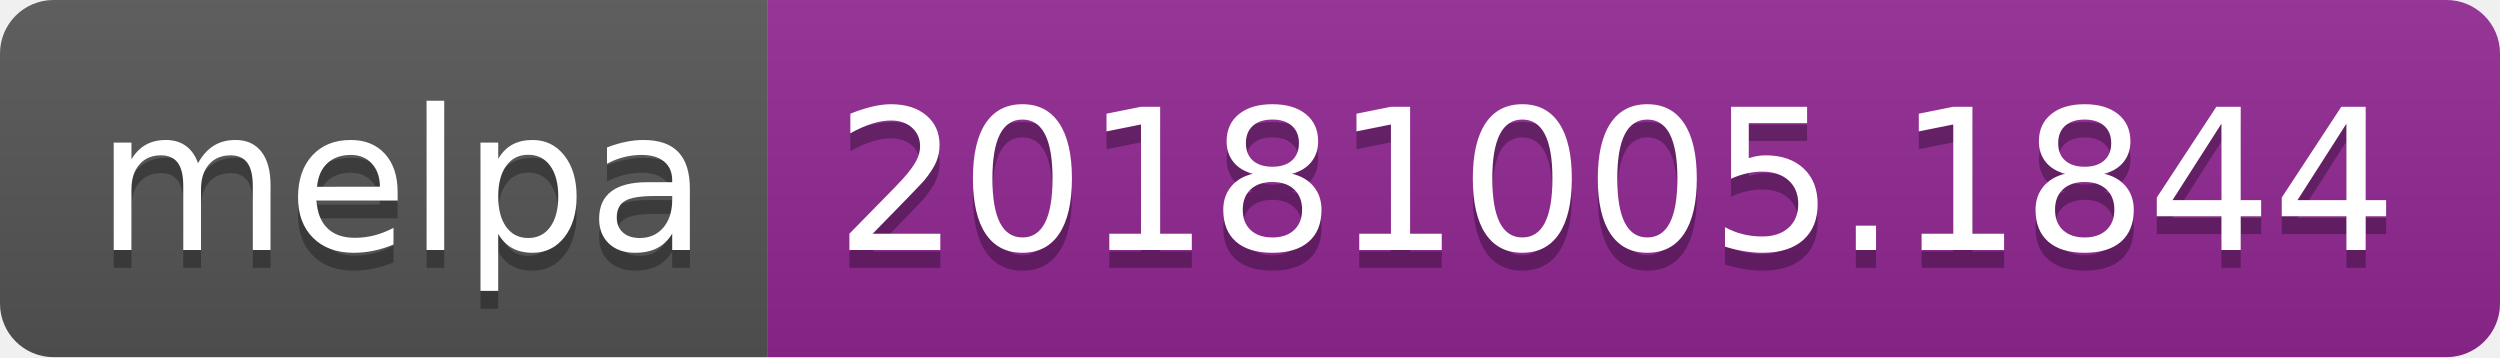
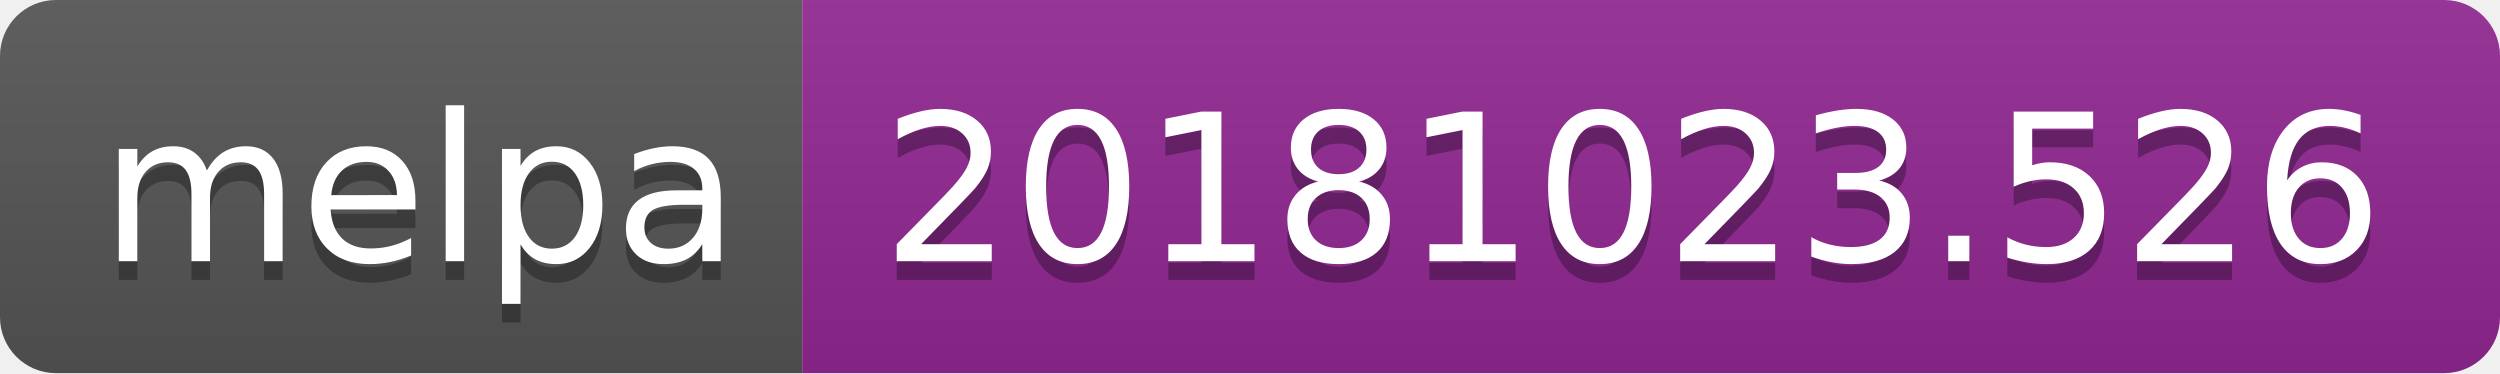
- <svg xmlns="http://www.w3.org/2000/svg" width="140" height="20">
+ <svg xmlns="http://www.w3.org/2000/svg" width="134" height="20">
  <linearGradient id="b" x2="0" y2="100%">
    <stop offset="0" stop-color="#bbb" stop-opacity=".1" />
    <stop offset="1" stop-opacity=".1" />
  </linearGradient>
  <clipPath id="a">
-     <rect width="140" height="20" rx="3" fill="#fff" />
+     <rect width="134" height="20" rx="3" fill="#fff" />
  </clipPath>
  <g clip-path="url(#a)">
    <path fill="#555" d="M0 0h43v20H0z" />
-     <path fill="#922793" d="M43 0h97v20H43z" />
-     <path fill="url(#b)" d="M0 0h140v20H0z" />
+     <path fill="#922793" d="M43 0h91v20H43z" />
+     <path fill="url(#b)" d="M0 0h134v20H0z" />
  </g>
  <g fill="#fff" text-anchor="middle" font-family="DejaVu Sans,Verdana,Geneva,sans-serif" font-size="110">
    <text x="225" y="150" fill="#010101" fill-opacity=".3" transform="scale(.1)" textLength="330">melpa</text>
    <text x="225" y="140" transform="scale(.1)" textLength="330">melpa</text>
-     <text x="905" y="150" fill="#010101" fill-opacity=".3" transform="scale(.1)" textLength="870">20181005.1844</text>
-     <text x="905" y="140" transform="scale(.1)" textLength="870">20181005.1844</text>
+     <text x="875" y="150" fill="#010101" fill-opacity=".3" transform="scale(.1)" textLength="810">20181023.526</text>
+     <text x="875" y="140" transform="scale(.1)" textLength="810">20181023.526</text>
  </g>
</svg>
